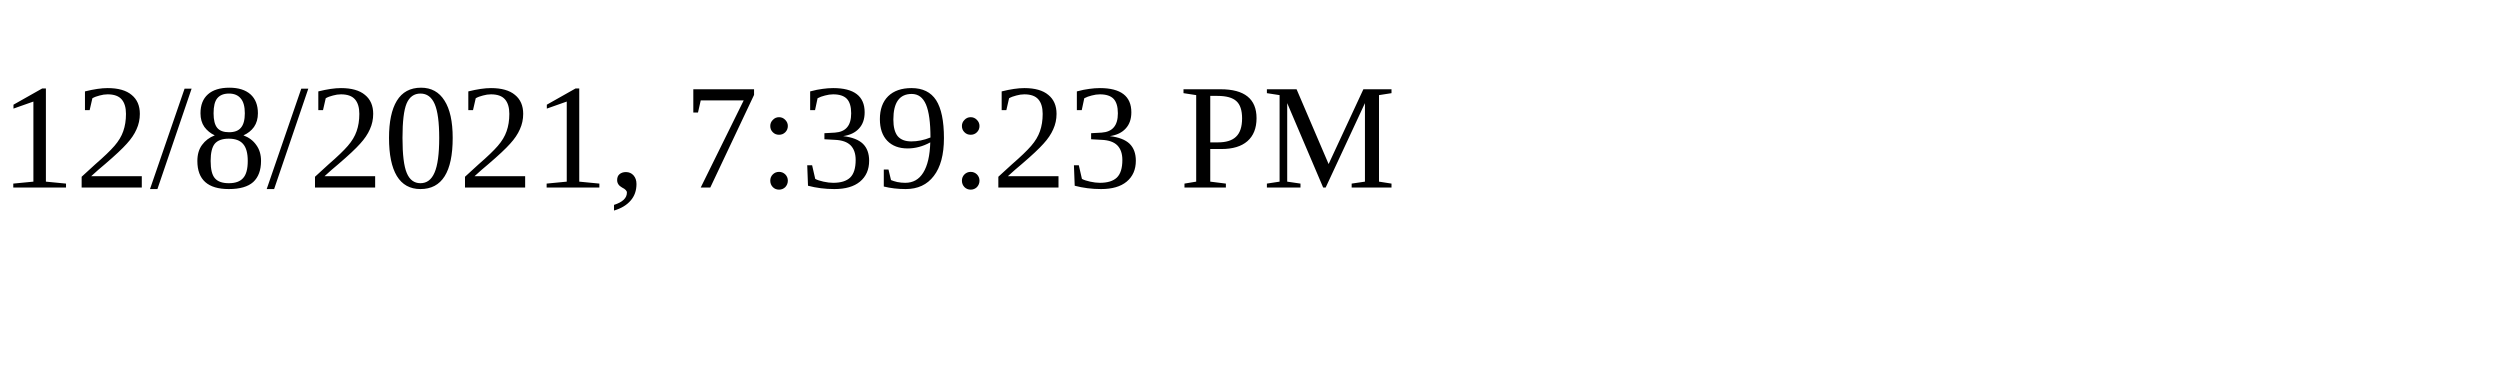
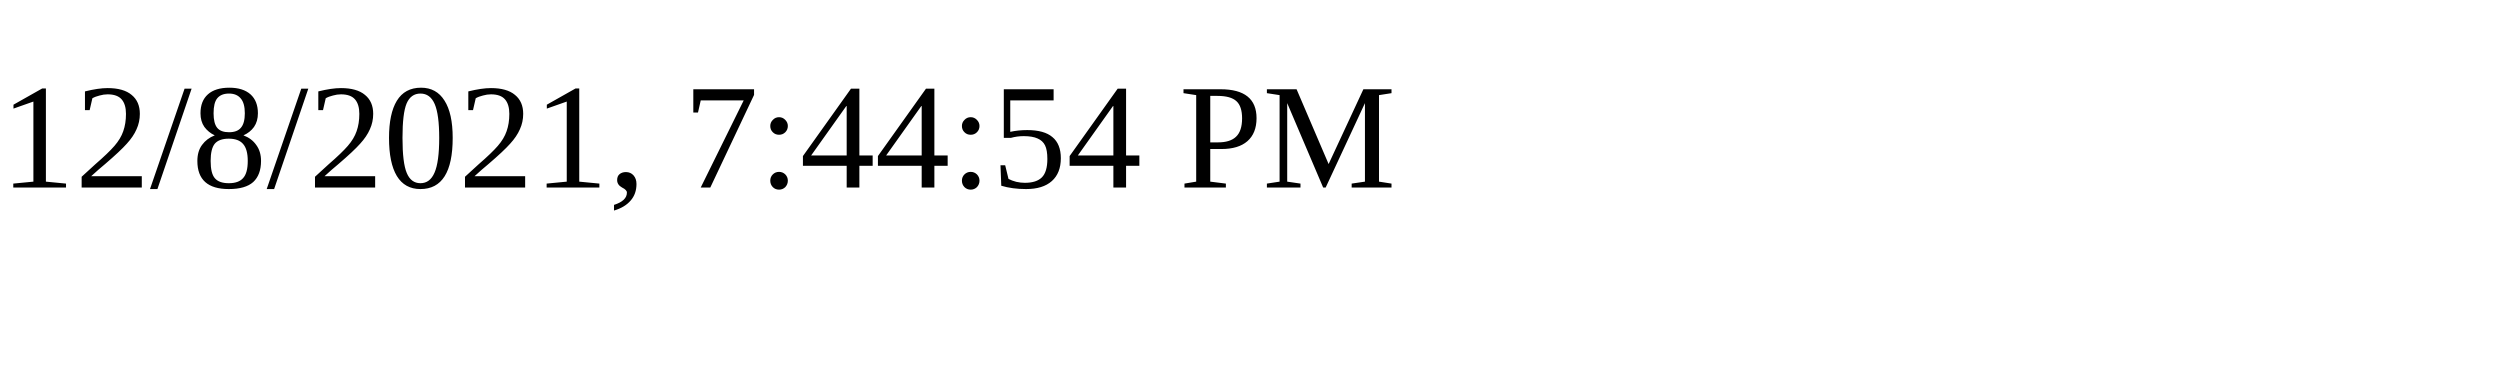
<svg xmlns="http://www.w3.org/2000/svg" height="30" width="200">
-   <text x="0" y="15">12/8/2021, 7:39:23 PM</text>
+   <text x="0" y="15">12/8/2021, 7:44:54 PM</text>
</svg>
